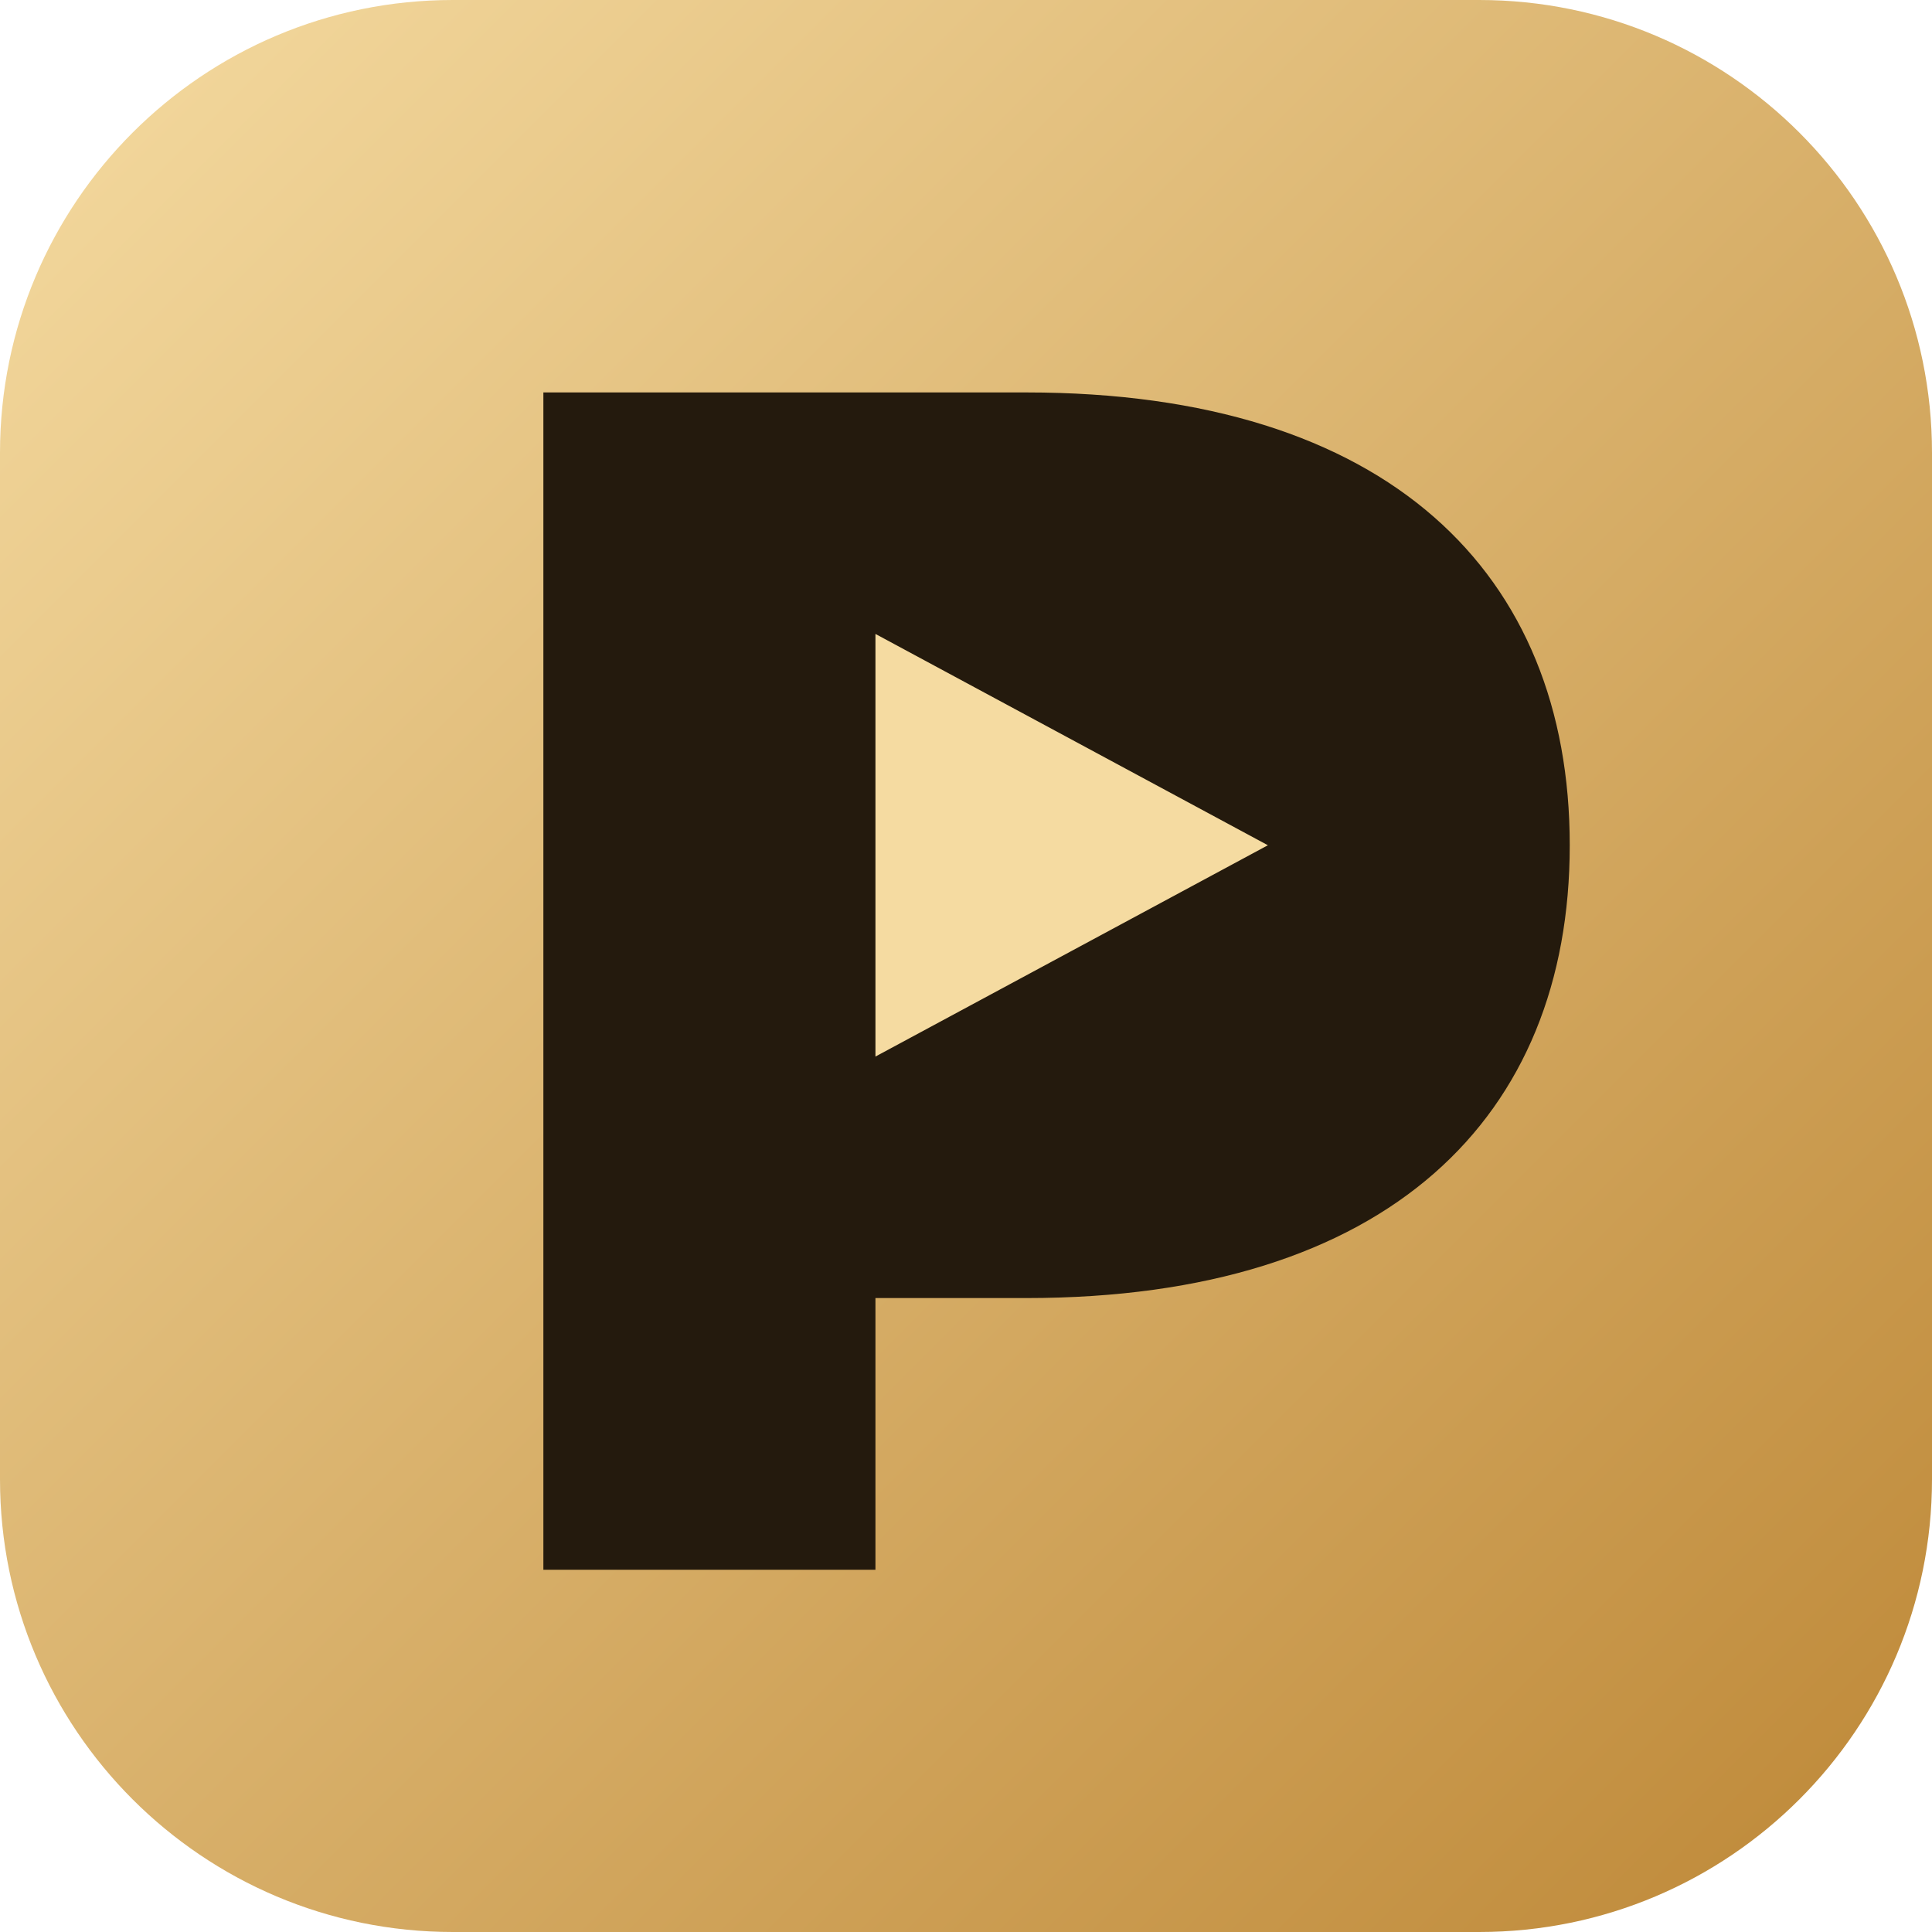
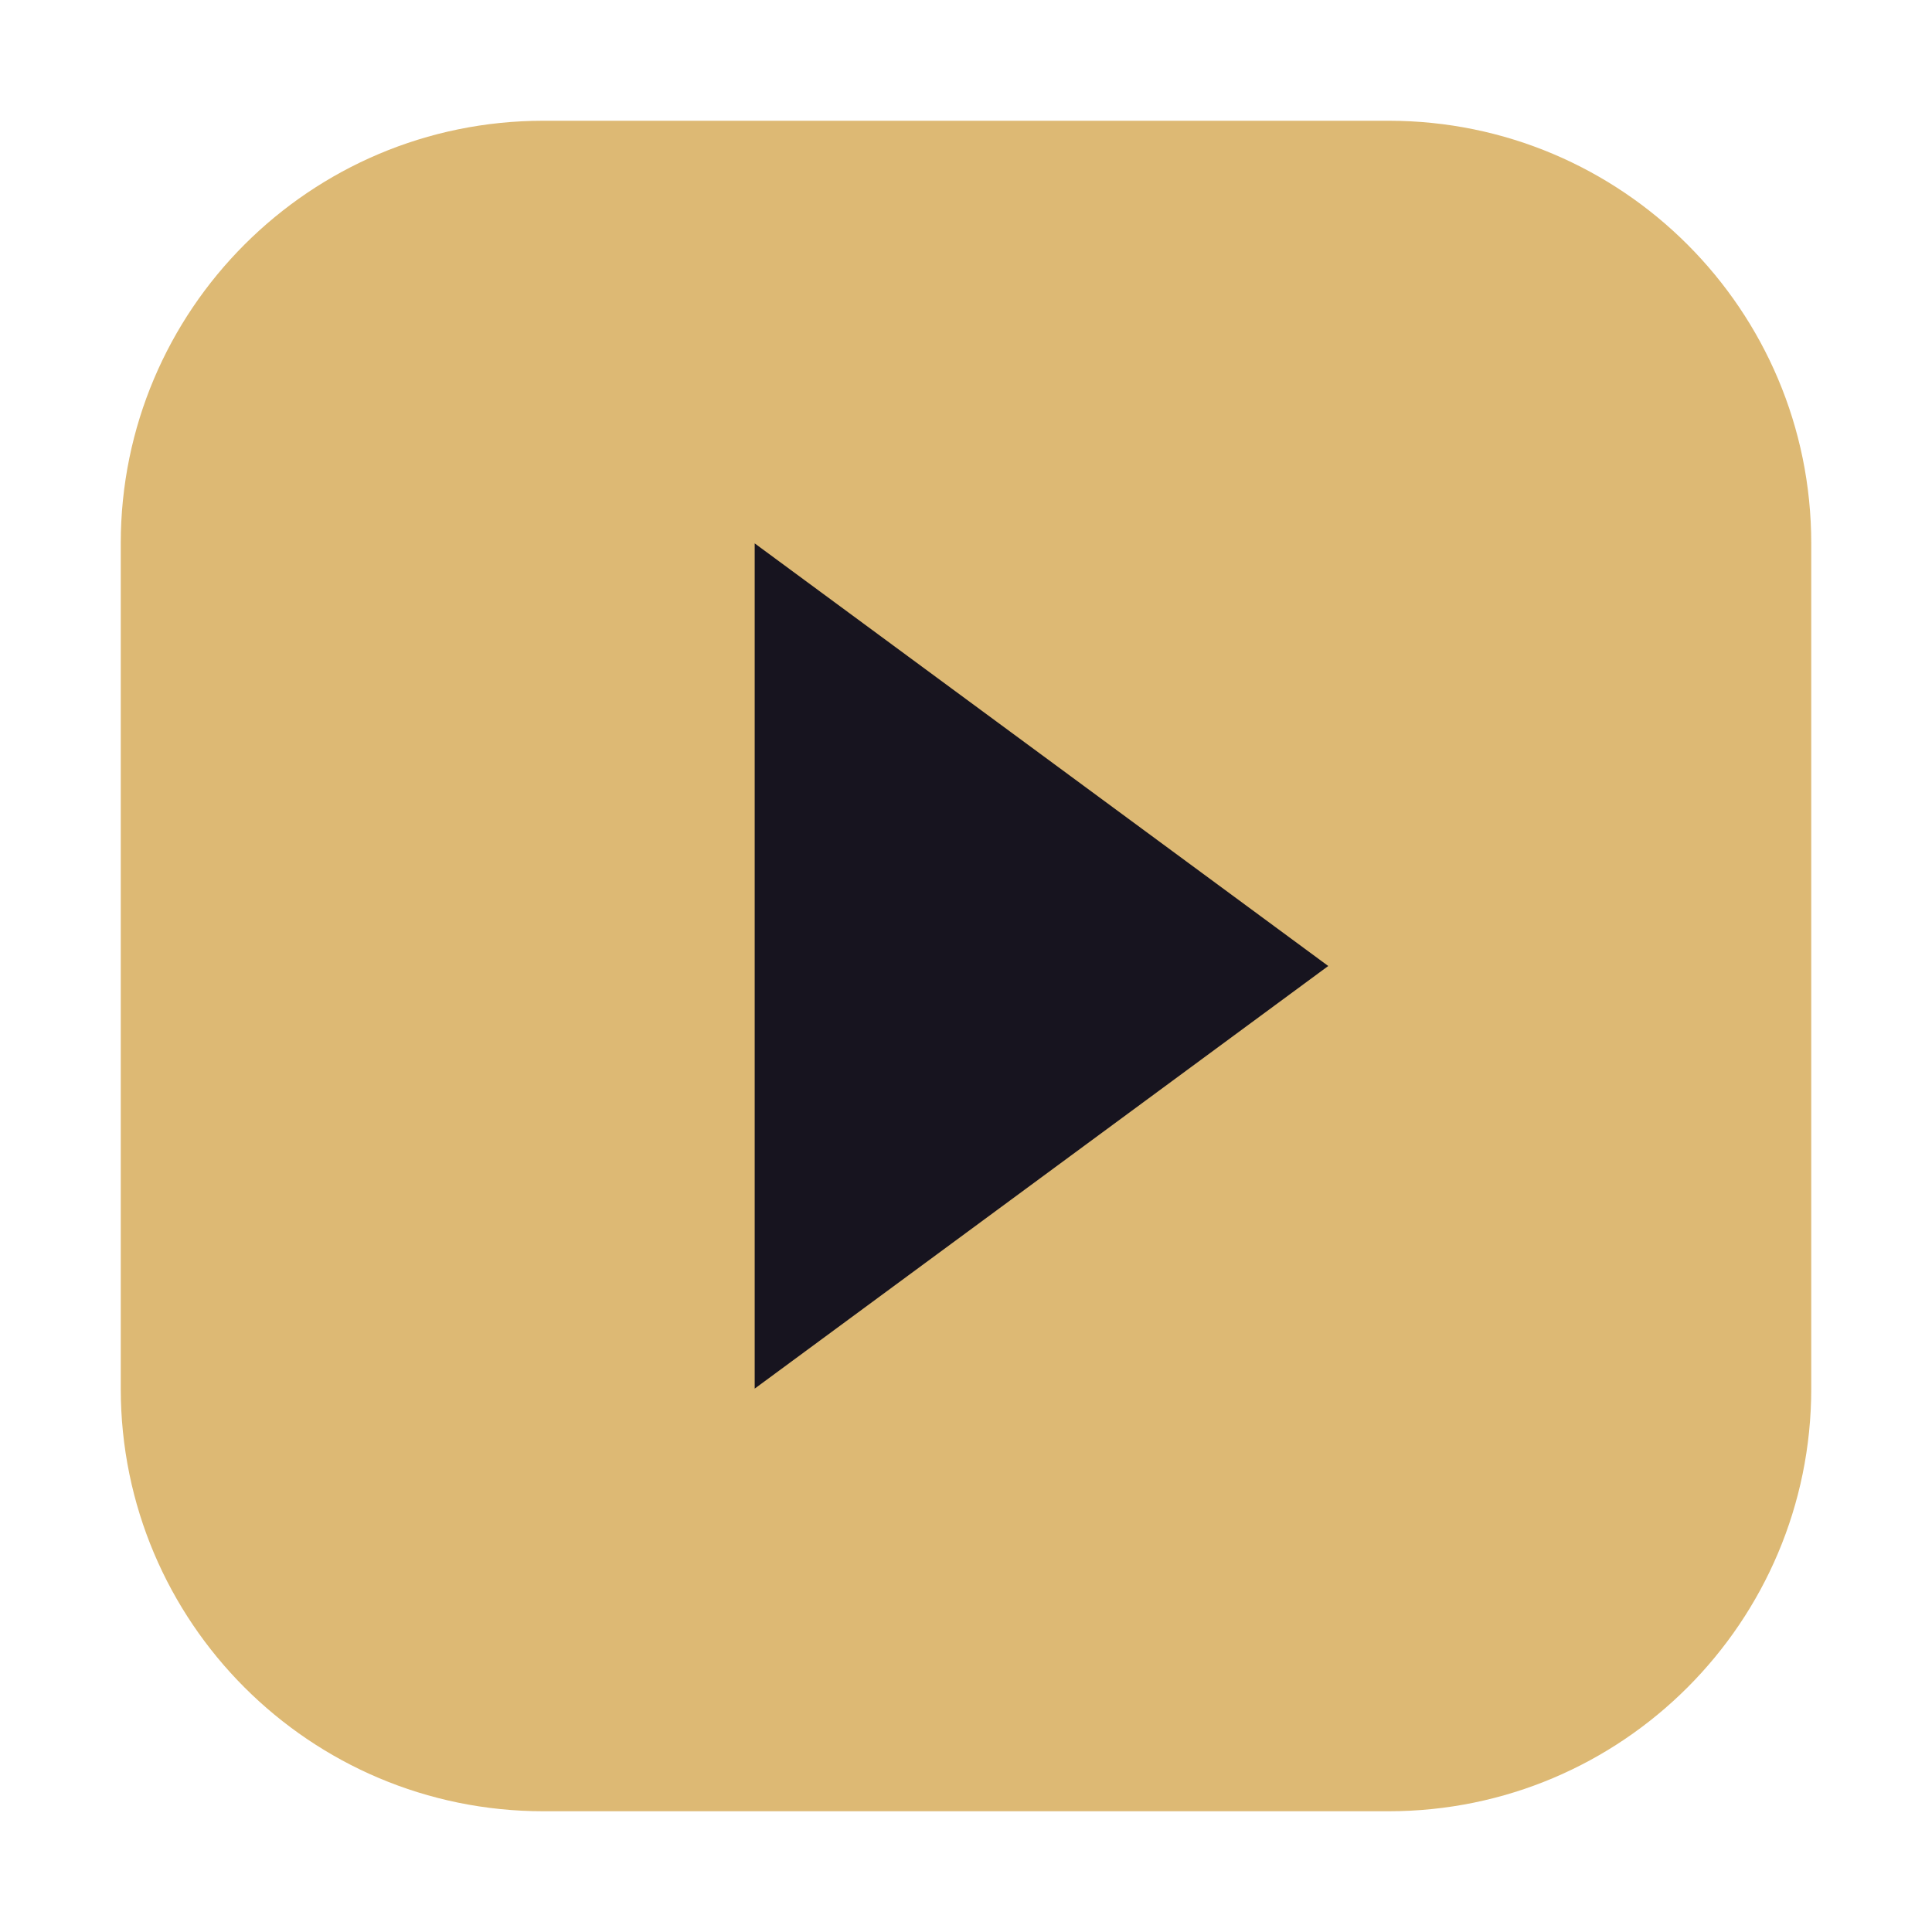
<svg xmlns="http://www.w3.org/2000/svg" viewBox="0 0 64 64">
-   <defs>
-     <linearGradient id="g" x2="1" y2="1">
-       <stop stop-color="#f5dba1" />
-       <stop offset="1" stop-color="#bd8736" />
-     </linearGradient>
-   </defs>
-   <rect width="64" height="64" rx="15" fill="url(#g)" />
-   <path d="M18 13h16c12 0 18 6 18 15s-6 15-18 15h-5v9H18Z" fill="#241a0d" />
-   <path d="m29 21 13 7-13 7Z" fill="#f5dba1" />
+   <rect x="4" y="4" width="56" height="56" rx="14" fill="#ddb974" />
+   <path d="m25 18 19 14-19 14Z" fill="#17141f" />
</svg>
